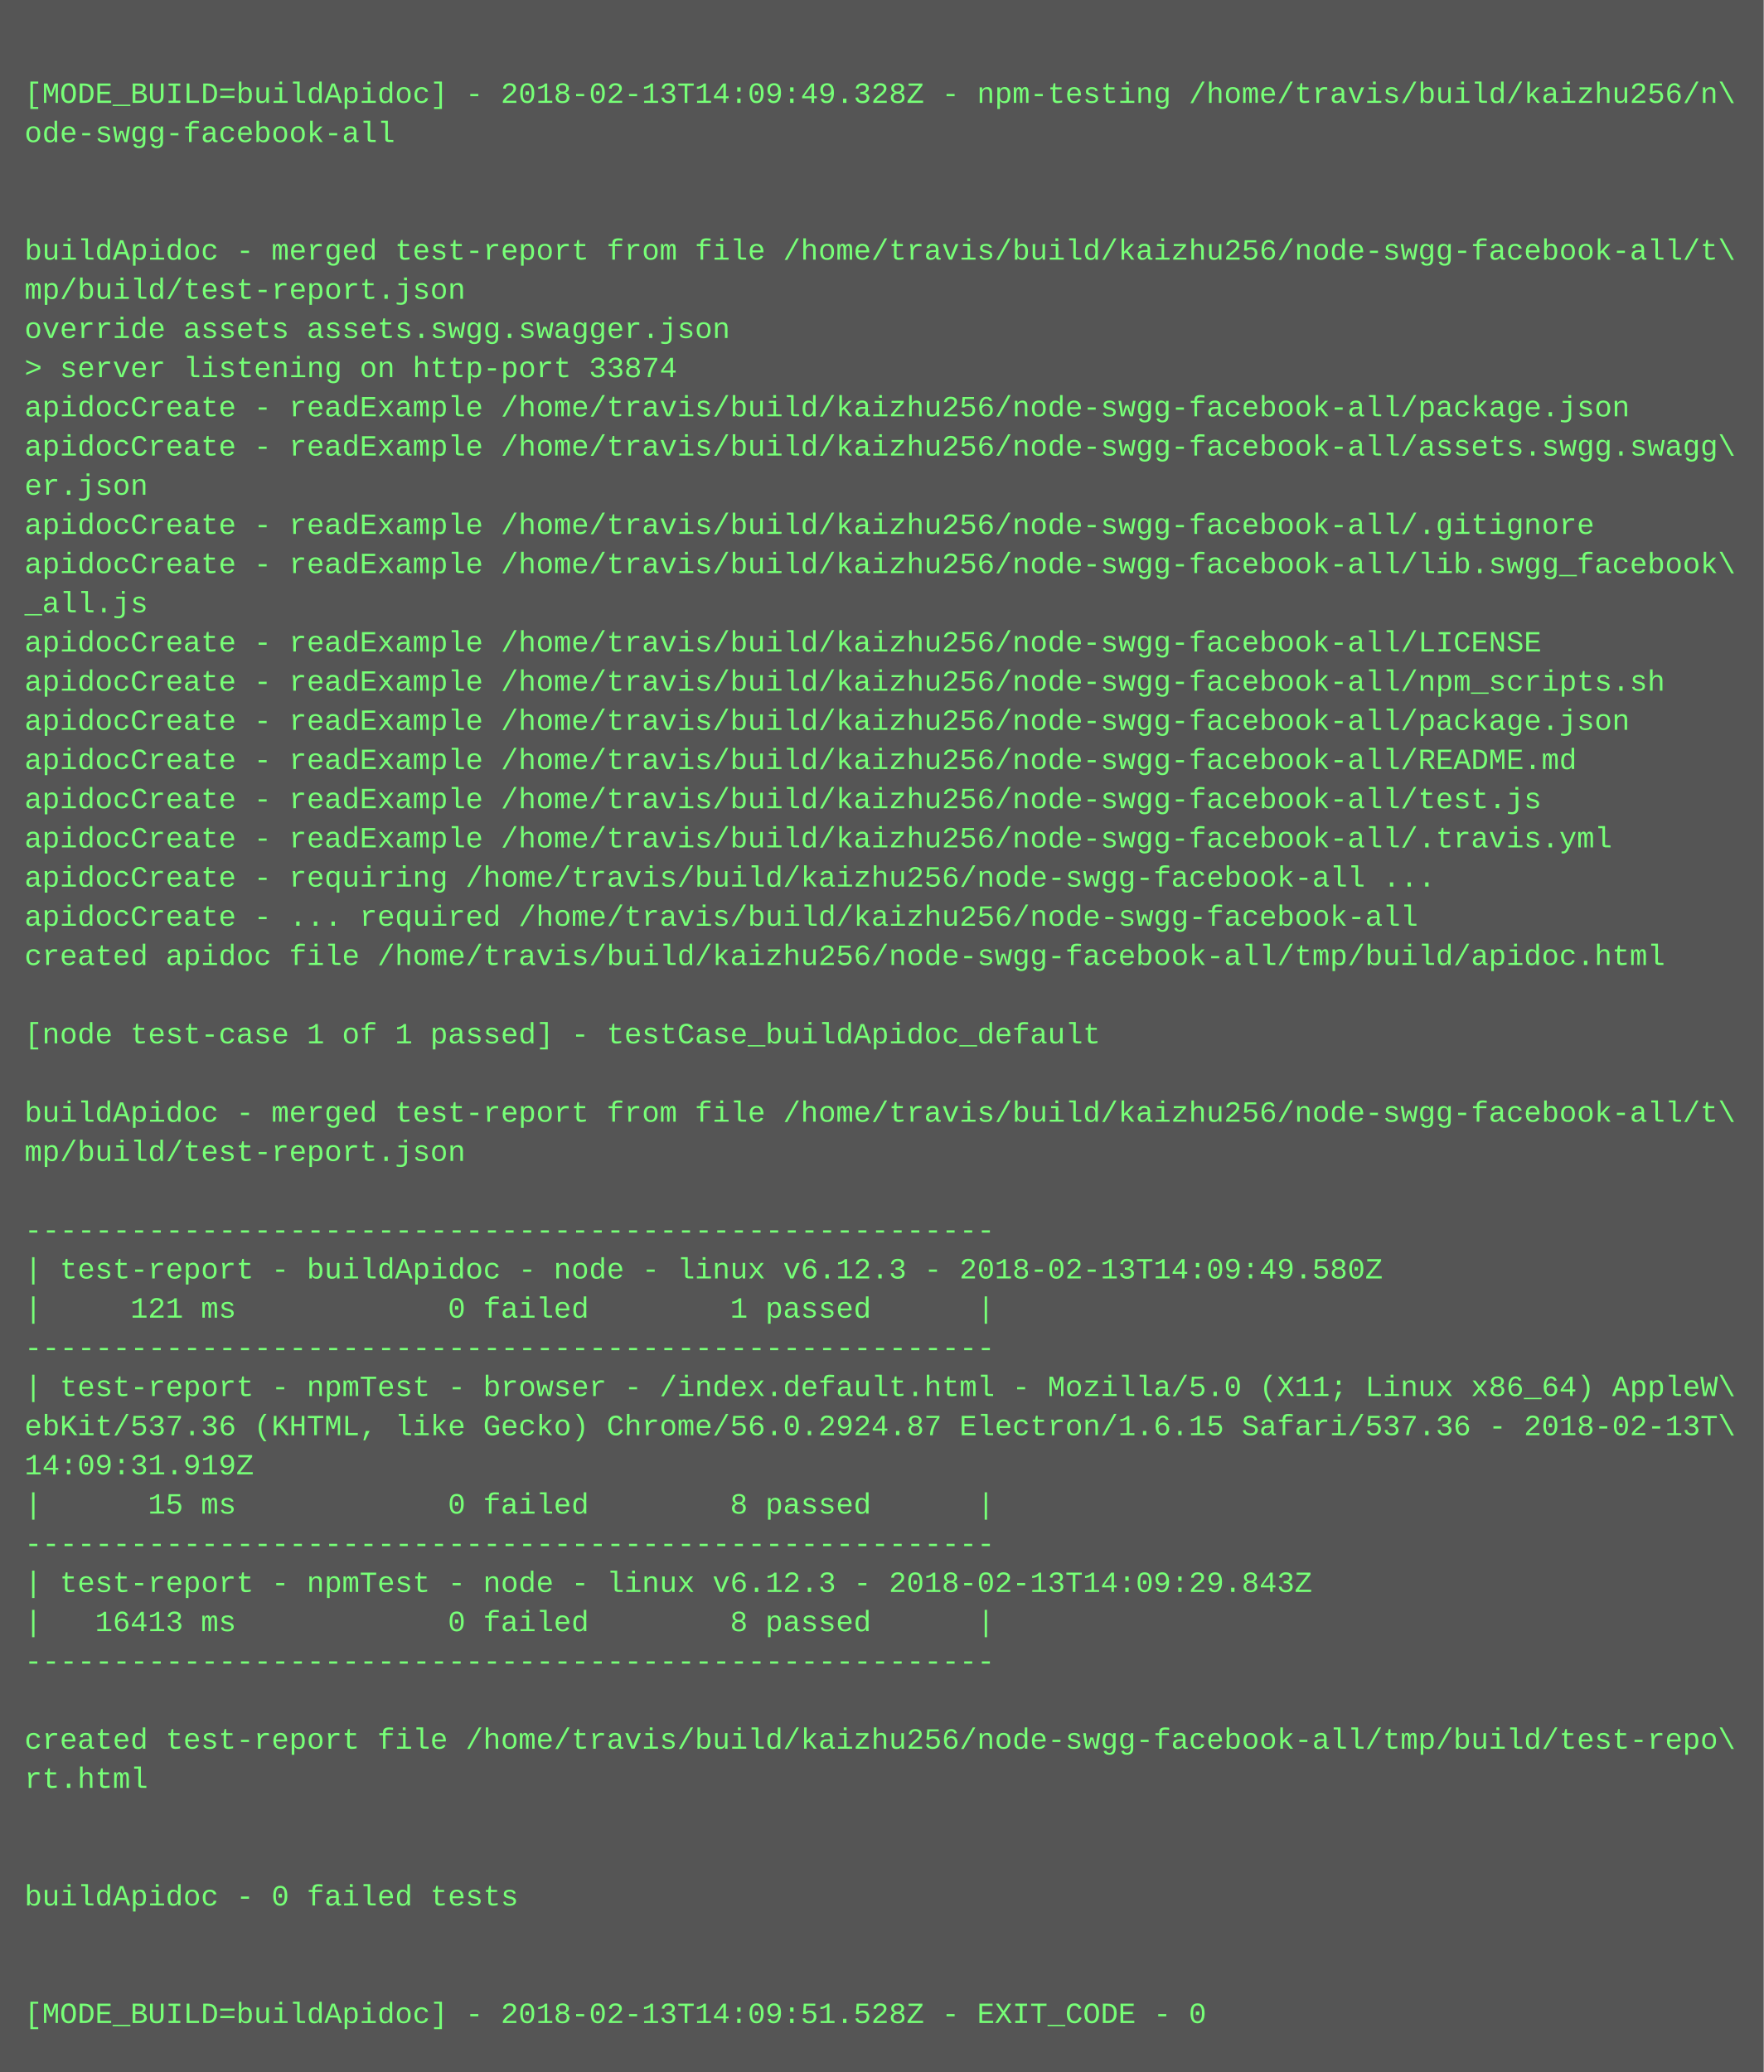
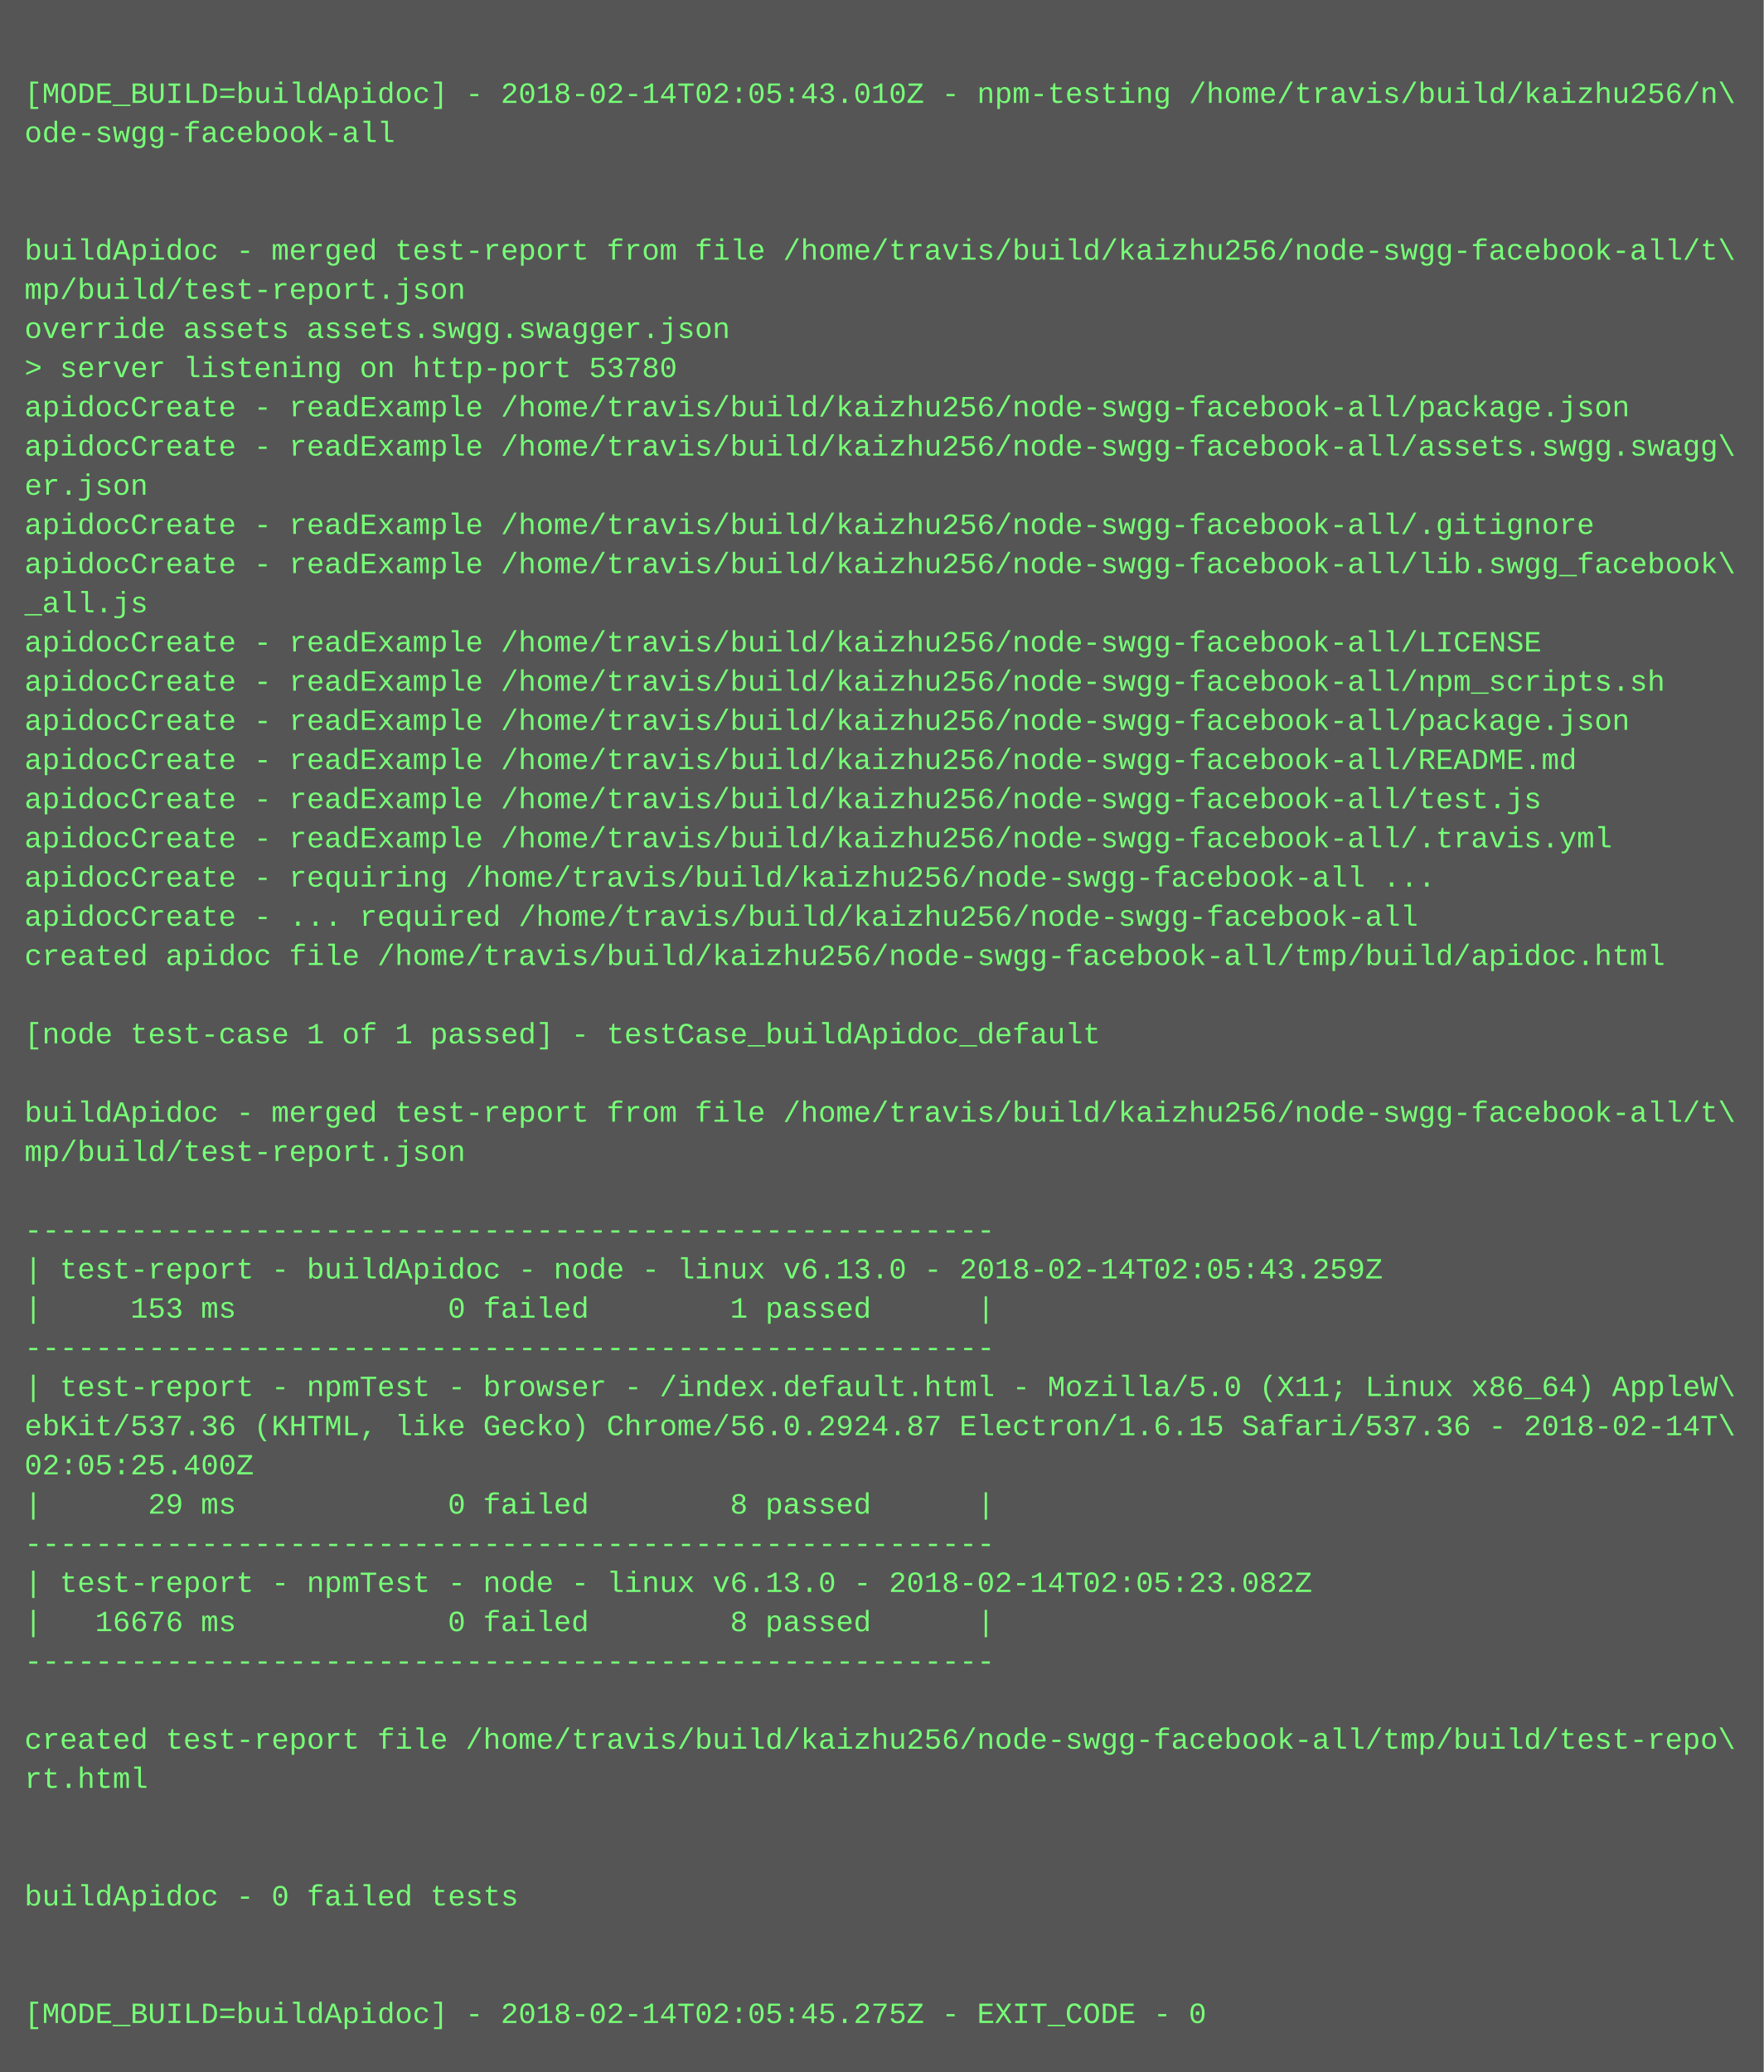
<svg xmlns="http://www.w3.org/2000/svg" height="846" width="720">
  <rect height="846" fill="#555" width="720" />
  <text fill="#7f7" font-family="Courier New" font-size="12" xml:space="preserve">
    <tspan x="10" y="26" />
-     <tspan x="10" y="42">[MODE_BUILD=buildApidoc] - 2018-02-13T14:09:49.328Z - npm-testing /home/travis/build/kaizhu256/n\</tspan>
+     <tspan x="10" y="42">[MODE_BUILD=buildApidoc] - 2018-02-14T02:05:43.010Z - npm-testing /home/travis/build/kaizhu256/n\</tspan>
    <tspan x="10" y="58">ode-swgg-facebook-all</tspan>
    <tspan x="10" y="74" />
    <tspan x="10" y="90" />
    <tspan x="10" y="106">buildApidoc - merged test-report from file /home/travis/build/kaizhu256/node-swgg-facebook-all/t\</tspan>
    <tspan x="10" y="122">mp/build/test-report.json</tspan>
    <tspan x="10" y="138">override assets assets.swgg.swagger.json</tspan>
-     <tspan x="10" y="154">&gt; server listening on http-port 33874</tspan>
+     <tspan x="10" y="154">&gt; server listening on http-port 53780</tspan>
    <tspan x="10" y="170">apidocCreate - readExample /home/travis/build/kaizhu256/node-swgg-facebook-all/package.json</tspan>
    <tspan x="10" y="186">apidocCreate - readExample /home/travis/build/kaizhu256/node-swgg-facebook-all/assets.swgg.swagg\</tspan>
    <tspan x="10" y="202">er.json</tspan>
    <tspan x="10" y="218">apidocCreate - readExample /home/travis/build/kaizhu256/node-swgg-facebook-all/.gitignore</tspan>
    <tspan x="10" y="234">apidocCreate - readExample /home/travis/build/kaizhu256/node-swgg-facebook-all/lib.swgg_facebook\</tspan>
    <tspan x="10" y="250">_all.js</tspan>
    <tspan x="10" y="266">apidocCreate - readExample /home/travis/build/kaizhu256/node-swgg-facebook-all/LICENSE</tspan>
    <tspan x="10" y="282">apidocCreate - readExample /home/travis/build/kaizhu256/node-swgg-facebook-all/npm_scripts.sh</tspan>
    <tspan x="10" y="298">apidocCreate - readExample /home/travis/build/kaizhu256/node-swgg-facebook-all/package.json</tspan>
    <tspan x="10" y="314">apidocCreate - readExample /home/travis/build/kaizhu256/node-swgg-facebook-all/README.md</tspan>
    <tspan x="10" y="330">apidocCreate - readExample /home/travis/build/kaizhu256/node-swgg-facebook-all/test.js</tspan>
    <tspan x="10" y="346">apidocCreate - readExample /home/travis/build/kaizhu256/node-swgg-facebook-all/.travis.yml</tspan>
    <tspan x="10" y="362">apidocCreate - requiring /home/travis/build/kaizhu256/node-swgg-facebook-all ...</tspan>
    <tspan x="10" y="378">apidocCreate - ... required /home/travis/build/kaizhu256/node-swgg-facebook-all</tspan>
    <tspan x="10" y="394">created apidoc file /home/travis/build/kaizhu256/node-swgg-facebook-all/tmp/build/apidoc.html</tspan>
    <tspan x="10" y="410" />
    <tspan x="10" y="426">[node test-case 1 of 1 passed] - testCase_buildApidoc_default</tspan>
    <tspan x="10" y="442" />
    <tspan x="10" y="458">buildApidoc - merged test-report from file /home/travis/build/kaizhu256/node-swgg-facebook-all/t\</tspan>
    <tspan x="10" y="474">mp/build/test-report.json</tspan>
    <tspan x="10" y="490" />
    <tspan x="10" y="506">-------------------------------------------------------</tspan>
-     <tspan x="10" y="522">| test-report - buildApidoc - node - linux v6.12.3 - 2018-02-13T14:09:49.580Z</tspan>
-     <tspan x="10" y="538">|     121 ms            0 failed        1 passed      |</tspan>
+     <tspan x="10" y="522">| test-report - buildApidoc - node - linux v6.13.0 - 2018-02-14T02:05:43.259Z</tspan>
+     <tspan x="10" y="538">|     153 ms            0 failed        1 passed      |</tspan>
    <tspan x="10" y="554">-------------------------------------------------------</tspan>
    <tspan x="10" y="570">| test-report - npmTest - browser - /index.default.html - Mozilla/5.0 (X11; Linux x86_64) AppleW\</tspan>
-     <tspan x="10" y="586">ebKit/537.36 (KHTML, like Gecko) Chrome/56.0.2924.87 Electron/1.6.15 Safari/537.36 - 2018-02-13T\</tspan>
-     <tspan x="10" y="602">14:09:31.919Z</tspan>
-     <tspan x="10" y="618">|      15 ms            0 failed        8 passed      |</tspan>
+     <tspan x="10" y="586">ebKit/537.36 (KHTML, like Gecko) Chrome/56.0.2924.87 Electron/1.6.15 Safari/537.36 - 2018-02-14T\</tspan>
+     <tspan x="10" y="602">02:05:25.400Z</tspan>
+     <tspan x="10" y="618">|      29 ms            0 failed        8 passed      |</tspan>
    <tspan x="10" y="634">-------------------------------------------------------</tspan>
-     <tspan x="10" y="650">| test-report - npmTest - node - linux v6.12.3 - 2018-02-13T14:09:29.843Z</tspan>
-     <tspan x="10" y="666">|   16413 ms            0 failed        8 passed      |</tspan>
+     <tspan x="10" y="650">| test-report - npmTest - node - linux v6.13.0 - 2018-02-14T02:05:23.082Z</tspan>
+     <tspan x="10" y="666">|   16676 ms            0 failed        8 passed      |</tspan>
    <tspan x="10" y="682">-------------------------------------------------------</tspan>
    <tspan x="10" y="698" />
    <tspan x="10" y="714">created test-report file /home/travis/build/kaizhu256/node-swgg-facebook-all/tmp/build/test-repo\</tspan>
    <tspan x="10" y="730">rt.html</tspan>
    <tspan x="10" y="746" />
    <tspan x="10" y="762" />
    <tspan x="10" y="778">buildApidoc - 0 failed tests</tspan>
    <tspan x="10" y="794" />
    <tspan x="10" y="810" />
-     <tspan x="10" y="826">[MODE_BUILD=buildApidoc] - 2018-02-13T14:09:51.528Z - EXIT_CODE - 0</tspan>
+     <tspan x="10" y="826">[MODE_BUILD=buildApidoc] - 2018-02-14T02:05:45.275Z - EXIT_CODE - 0</tspan>
  </text>
</svg>
